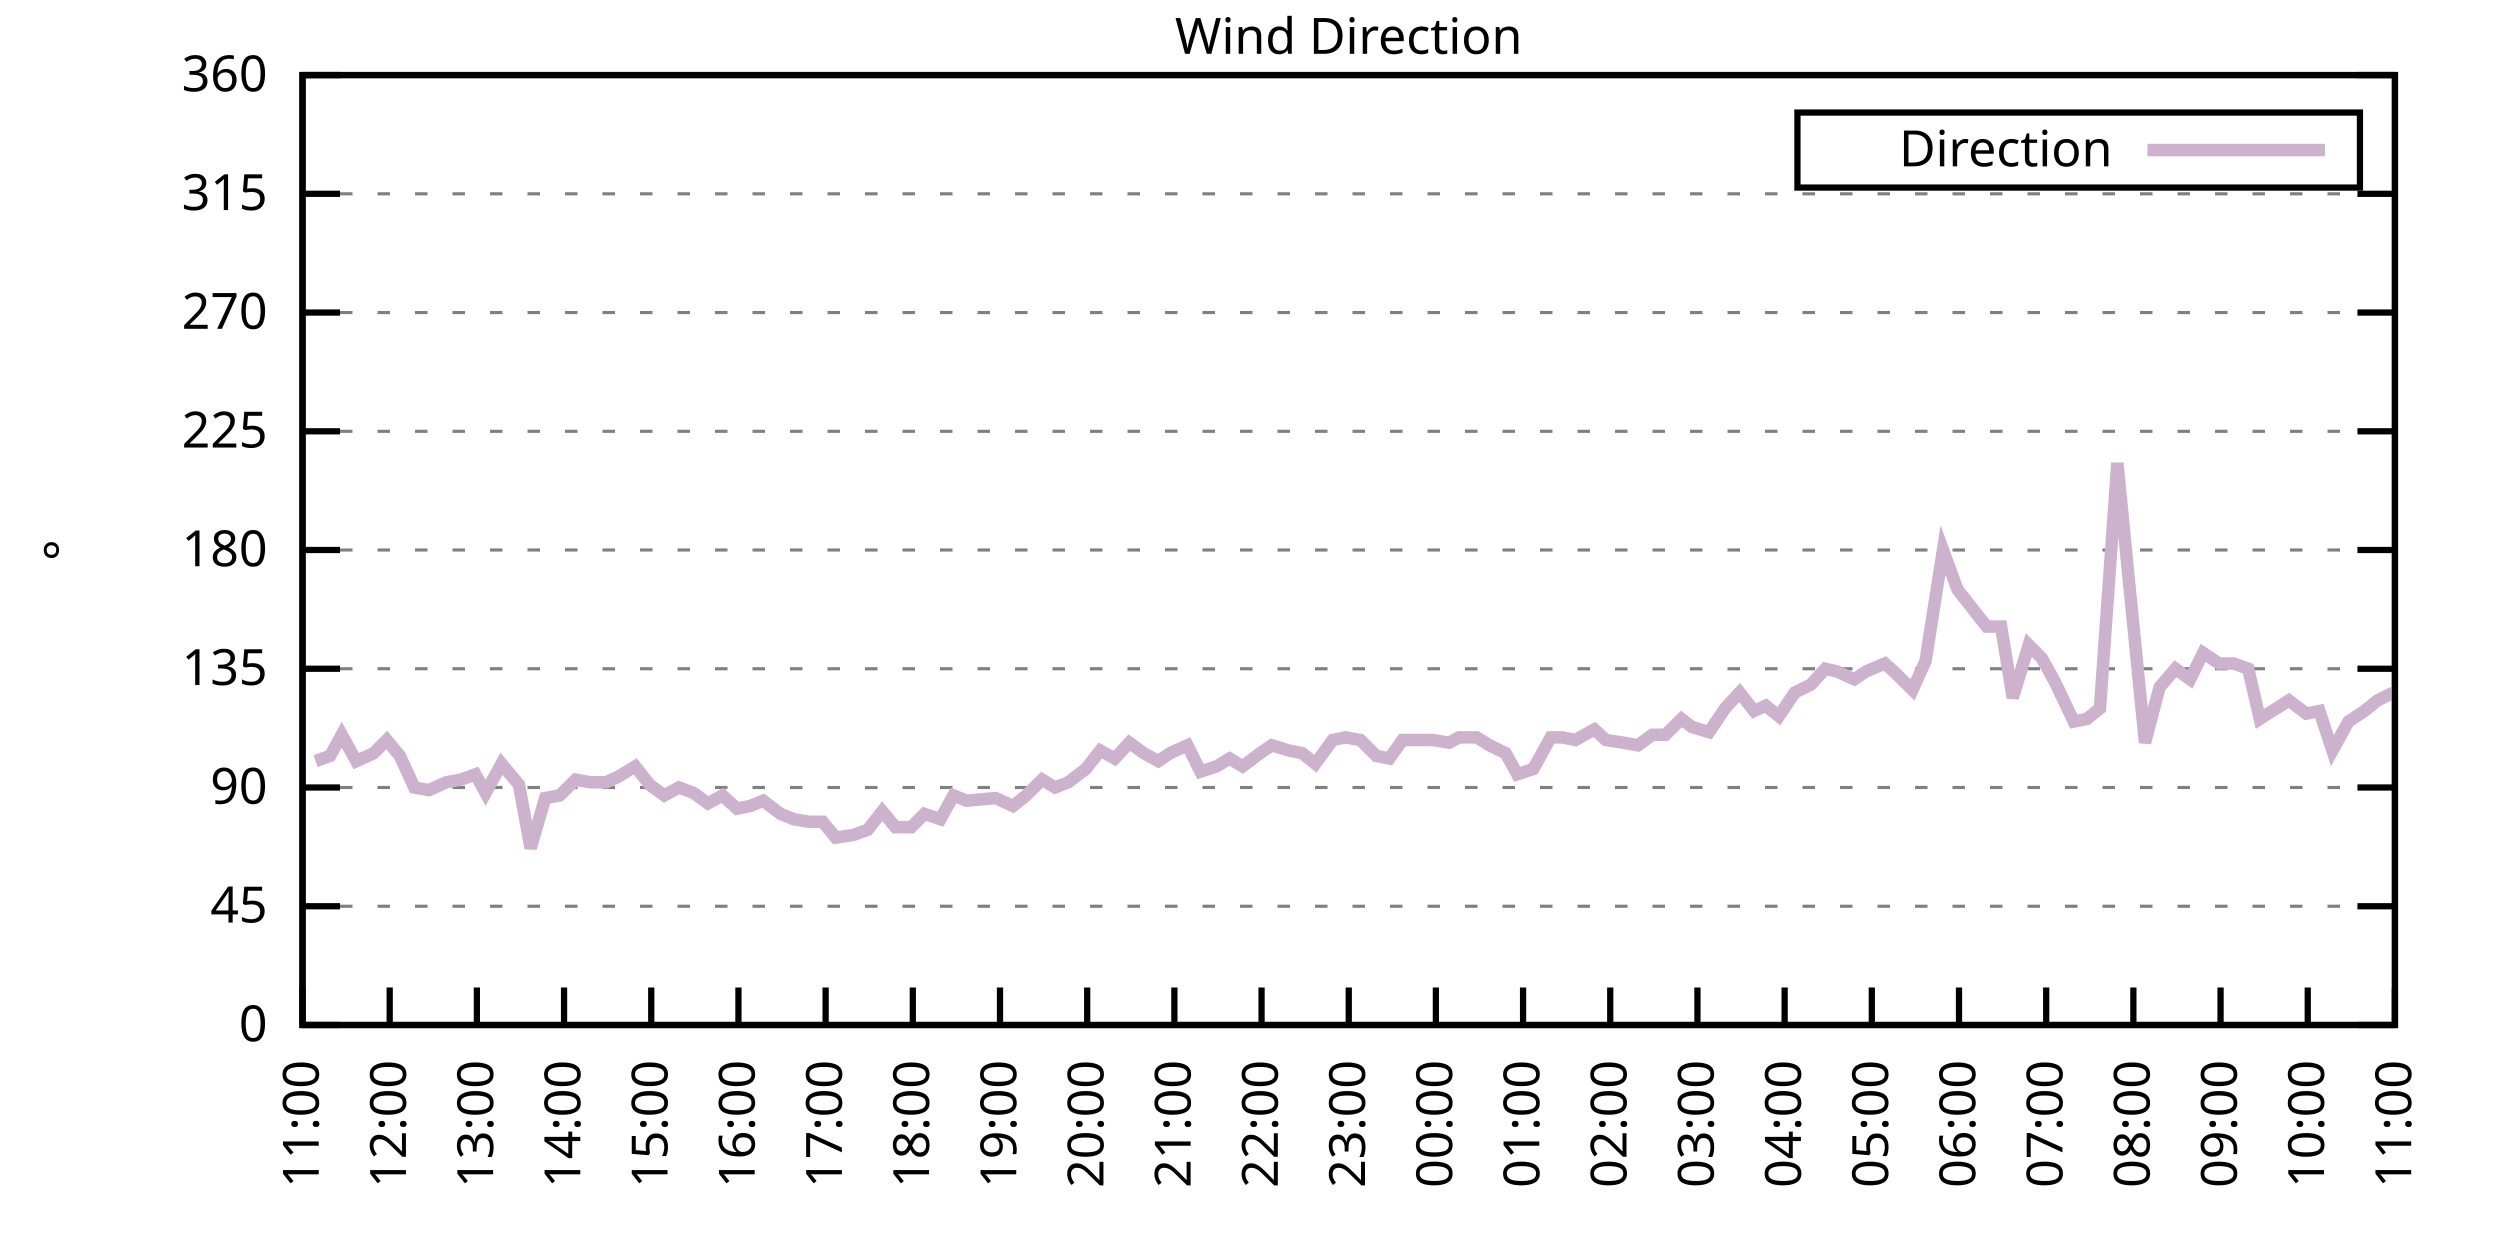
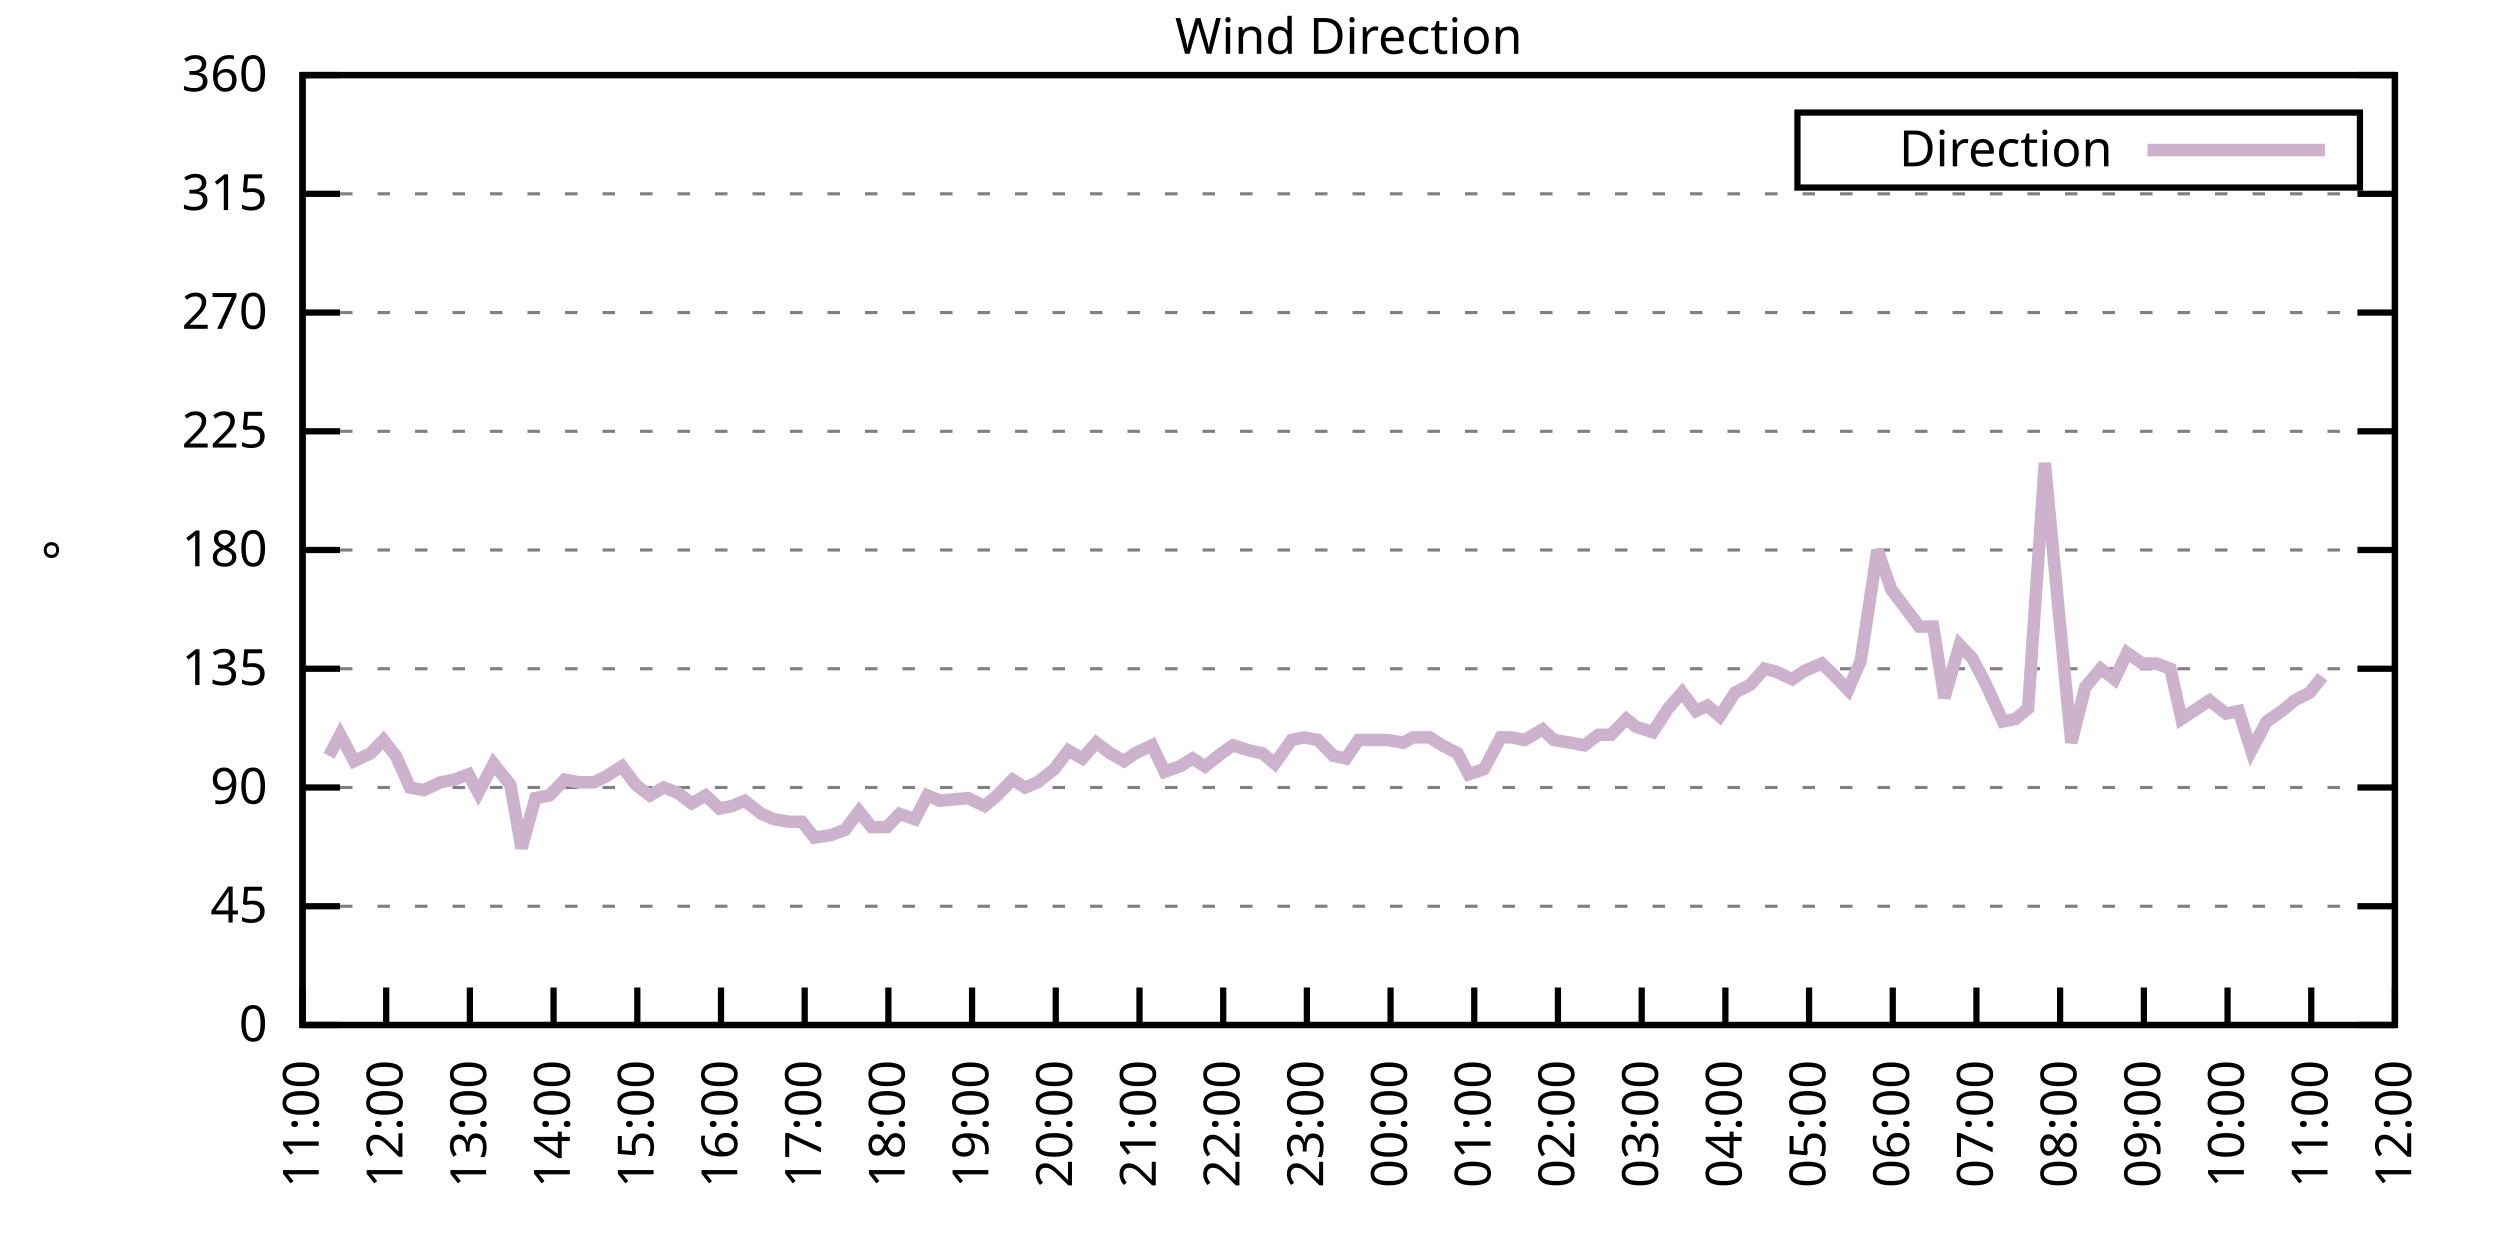
<svg xmlns="http://www.w3.org/2000/svg" xmlns:xlink="http://www.w3.org/1999/xlink" width="400" height="200" viewBox="0 0 400 200">
  <g id="gnuplot_canvas">
    <rect x="0" y="0" width="400" height="200" fill="none" />
    <defs>
      <circle id="gpDot" r="0.5" stroke-width="0.5" stroke="currentColor" />
      <path id="gpPt0" stroke-width="0.333" stroke="currentColor" d="M-1,0 h2 M0,-1 v2" />
      <path id="gpPt1" stroke-width="0.333" stroke="currentColor" d="M-1,-1 L1,1 M1,-1 L-1,1" />
      <path id="gpPt2" stroke-width="0.333" stroke="currentColor" d="M-1,0 L1,0 M0,-1 L0,1 M-1,-1 L1,1 M-1,1 L1,-1" />
      <rect id="gpPt3" stroke-width="0.333" stroke="currentColor" x="-1" y="-1" width="2" height="2" />
      <rect id="gpPt4" stroke-width="0.333" stroke="currentColor" fill="currentColor" x="-1" y="-1" width="2" height="2" />
      <circle id="gpPt5" stroke-width="0.333" stroke="currentColor" cx="0" cy="0" r="1" />
      <use xlink:href="#gpPt5" id="gpPt6" fill="currentColor" stroke="none" />
      <path id="gpPt7" stroke-width="0.333" stroke="currentColor" d="M0,-1.33 L-1.33,0.67 L1.33,0.67 z" />
      <use xlink:href="#gpPt7" id="gpPt8" fill="currentColor" stroke="none" />
      <use xlink:href="#gpPt7" id="gpPt9" stroke="currentColor" transform="rotate(180)" />
      <use xlink:href="#gpPt9" id="gpPt10" fill="currentColor" stroke="none" />
      <use xlink:href="#gpPt3" id="gpPt11" stroke="currentColor" transform="rotate(45)" />
      <use xlink:href="#gpPt11" id="gpPt12" fill="currentColor" stroke="none" />
      <path id="gpPt13" stroke-width="0.333" stroke="currentColor" d="M0,1.330 L1.265,0.411 L0.782,-1.067 L-0.782,-1.076 L-1.265,0.411 z" />
      <use xlink:href="#gpPt13" id="gpPt14" fill="currentColor" stroke="none" />
      <filter id="textbox" filterUnits="objectBoundingBox" x="0" y="0" height="1" width="1">
        <feFlood flood-color="white" flood-opacity="1" result="bgnd" />
        <feComposite in="SourceGraphic" in2="bgnd" operator="atop" />
      </filter>
      <filter id="greybox" filterUnits="objectBoundingBox" x="0" y="0" height="1" width="1">
        <feFlood flood-color="lightgrey" flood-opacity="1" result="grey" />
        <feComposite in="SourceGraphic" in2="grey" operator="atop" />
      </filter>
    </defs>
    <g fill="none" color="white" stroke="currentColor" stroke-width="1.00" stroke-linecap="butt" stroke-linejoin="miter">
</g>
    <g fill="none" color="black" stroke="currentColor" stroke-width="1.00" stroke-linecap="butt" stroke-linejoin="miter">
      <g stroke="none" shape-rendering="crispEdges">
        <polygon fill="rgb(255, 255, 255)" points="48.40,164.00 383.18,164.00 383.18,12.02 48.40,12.02 " />
      </g>
    </g>
    <g fill="none" color="black" stroke="currentColor" stroke-width="1.00" stroke-linecap="butt" stroke-linejoin="miter">
</g>
    <g fill="none" color="black" stroke="black" stroke-width="0.50" stroke-linecap="butt" stroke-linejoin="miter">
</g>
    <g fill="none" color="gray" stroke="currentColor" stroke-width="0.50" stroke-linecap="butt" stroke-linejoin="miter">
      <path stroke="gray" stroke-dasharray="2,4" class="gridline" d="M48.40,164.00 L383.19,164.00  " />
    </g>
    <g fill="none" color="gray" stroke="gray" stroke-width="1.00" stroke-linecap="butt" stroke-linejoin="miter">
</g>
    <g fill="none" color="black" stroke="currentColor" stroke-width="1.00" stroke-linecap="butt" stroke-linejoin="miter">
      <path stroke="black" d="M48.40,164.00 L54.40,164.00 M383.19,164.00 L377.19,164.00  " />
      <g transform="translate(42.80,166.60)" stroke="none" fill="black" font-family="Sans" font-size="8.00" text-anchor="end">
        <text>
          <tspan font-family="Sans"> 0</tspan>
        </text>
      </g>
    </g>
    <g fill="none" color="black" stroke="currentColor" stroke-width="1.00" stroke-linecap="butt" stroke-linejoin="miter">
</g>
    <g fill="none" color="black" stroke="black" stroke-width="0.50" stroke-linecap="butt" stroke-linejoin="miter">
</g>
    <g fill="none" color="gray" stroke="currentColor" stroke-width="0.50" stroke-linecap="butt" stroke-linejoin="miter">
      <path stroke="gray" stroke-dasharray="2,4" class="gridline" d="M48.40,145.00 L383.19,145.00  " />
    </g>
    <g fill="none" color="gray" stroke="gray" stroke-width="1.00" stroke-linecap="butt" stroke-linejoin="miter">
</g>
    <g fill="none" color="black" stroke="currentColor" stroke-width="1.00" stroke-linecap="butt" stroke-linejoin="miter">
      <path stroke="black" d="M48.40,145.00 L54.40,145.00 M383.19,145.00 L377.19,145.00  " />
      <g transform="translate(42.80,147.60)" stroke="none" fill="black" font-family="Sans" font-size="8.00" text-anchor="end">
        <text>
          <tspan font-family="Sans"> 45</tspan>
        </text>
      </g>
    </g>
    <g fill="none" color="black" stroke="currentColor" stroke-width="1.00" stroke-linecap="butt" stroke-linejoin="miter">
</g>
    <g fill="none" color="black" stroke="black" stroke-width="0.50" stroke-linecap="butt" stroke-linejoin="miter">
</g>
    <g fill="none" color="gray" stroke="currentColor" stroke-width="0.50" stroke-linecap="butt" stroke-linejoin="miter">
      <path stroke="gray" stroke-dasharray="2,4" class="gridline" d="M48.40,126.00 L383.19,126.00  " />
    </g>
    <g fill="none" color="gray" stroke="gray" stroke-width="1.00" stroke-linecap="butt" stroke-linejoin="miter">
</g>
    <g fill="none" color="black" stroke="currentColor" stroke-width="1.00" stroke-linecap="butt" stroke-linejoin="miter">
      <path stroke="black" d="M48.40,126.00 L54.40,126.00 M383.19,126.00 L377.19,126.00  " />
      <g transform="translate(42.80,128.60)" stroke="none" fill="black" font-family="Sans" font-size="8.00" text-anchor="end">
        <text>
          <tspan font-family="Sans"> 90</tspan>
        </text>
      </g>
    </g>
    <g fill="none" color="black" stroke="currentColor" stroke-width="1.00" stroke-linecap="butt" stroke-linejoin="miter">
</g>
    <g fill="none" color="black" stroke="black" stroke-width="0.50" stroke-linecap="butt" stroke-linejoin="miter">
</g>
    <g fill="none" color="gray" stroke="currentColor" stroke-width="0.50" stroke-linecap="butt" stroke-linejoin="miter">
      <path stroke="gray" stroke-dasharray="2,4" class="gridline" d="M48.40,107.00 L383.19,107.00  " />
    </g>
    <g fill="none" color="gray" stroke="gray" stroke-width="1.00" stroke-linecap="butt" stroke-linejoin="miter">
</g>
    <g fill="none" color="black" stroke="currentColor" stroke-width="1.00" stroke-linecap="butt" stroke-linejoin="miter">
      <path stroke="black" d="M48.40,107.00 L54.40,107.00 M383.19,107.00 L377.19,107.00  " />
      <g transform="translate(42.80,109.60)" stroke="none" fill="black" font-family="Sans" font-size="8.00" text-anchor="end">
        <text>
          <tspan font-family="Sans"> 135</tspan>
        </text>
      </g>
    </g>
    <g fill="none" color="black" stroke="currentColor" stroke-width="1.00" stroke-linecap="butt" stroke-linejoin="miter">
</g>
    <g fill="none" color="black" stroke="black" stroke-width="0.50" stroke-linecap="butt" stroke-linejoin="miter">
</g>
    <g fill="none" color="gray" stroke="currentColor" stroke-width="0.50" stroke-linecap="butt" stroke-linejoin="miter">
      <path stroke="gray" stroke-dasharray="2,4" class="gridline" d="M48.40,88.00 L383.19,88.00  " />
    </g>
    <g fill="none" color="gray" stroke="gray" stroke-width="1.00" stroke-linecap="butt" stroke-linejoin="miter">
</g>
    <g fill="none" color="black" stroke="currentColor" stroke-width="1.00" stroke-linecap="butt" stroke-linejoin="miter">
      <path stroke="black" d="M48.40,88.00 L54.40,88.00 M383.19,88.00 L377.19,88.00  " />
      <g transform="translate(42.80,90.60)" stroke="none" fill="black" font-family="Sans" font-size="8.00" text-anchor="end">
        <text>
          <tspan font-family="Sans"> 180</tspan>
        </text>
      </g>
    </g>
    <g fill="none" color="black" stroke="currentColor" stroke-width="1.00" stroke-linecap="butt" stroke-linejoin="miter">
</g>
    <g fill="none" color="black" stroke="black" stroke-width="0.50" stroke-linecap="butt" stroke-linejoin="miter">
</g>
    <g fill="none" color="gray" stroke="currentColor" stroke-width="0.50" stroke-linecap="butt" stroke-linejoin="miter">
      <path stroke="gray" stroke-dasharray="2,4" class="gridline" d="M48.40,69.01 L383.19,69.01  " />
    </g>
    <g fill="none" color="gray" stroke="gray" stroke-width="1.00" stroke-linecap="butt" stroke-linejoin="miter">
</g>
    <g fill="none" color="black" stroke="currentColor" stroke-width="1.00" stroke-linecap="butt" stroke-linejoin="miter">
      <path stroke="black" d="M48.40,69.01 L54.40,69.01 M383.19,69.01 L377.19,69.01  " />
      <g transform="translate(42.80,71.61)" stroke="none" fill="black" font-family="Sans" font-size="8.00" text-anchor="end">
        <text>
          <tspan font-family="Sans"> 225</tspan>
        </text>
      </g>
    </g>
    <g fill="none" color="black" stroke="currentColor" stroke-width="1.00" stroke-linecap="butt" stroke-linejoin="miter">
</g>
    <g fill="none" color="black" stroke="black" stroke-width="0.50" stroke-linecap="butt" stroke-linejoin="miter">
</g>
    <g fill="none" color="gray" stroke="currentColor" stroke-width="0.50" stroke-linecap="butt" stroke-linejoin="miter">
      <path stroke="gray" stroke-dasharray="2,4" class="gridline" d="M48.40,50.01 L383.19,50.01  " />
    </g>
    <g fill="none" color="gray" stroke="gray" stroke-width="1.00" stroke-linecap="butt" stroke-linejoin="miter">
</g>
    <g fill="none" color="black" stroke="currentColor" stroke-width="1.00" stroke-linecap="butt" stroke-linejoin="miter">
      <path stroke="black" d="M48.40,50.01 L54.40,50.01 M383.19,50.01 L377.19,50.01  " />
      <g transform="translate(42.80,52.61)" stroke="none" fill="black" font-family="Sans" font-size="8.00" text-anchor="end">
        <text>
          <tspan font-family="Sans"> 270</tspan>
        </text>
      </g>
    </g>
    <g fill="none" color="black" stroke="currentColor" stroke-width="1.00" stroke-linecap="butt" stroke-linejoin="miter">
</g>
    <g fill="none" color="black" stroke="black" stroke-width="0.50" stroke-linecap="butt" stroke-linejoin="miter">
</g>
    <g fill="none" color="gray" stroke="currentColor" stroke-width="0.50" stroke-linecap="butt" stroke-linejoin="miter">
      <path stroke="gray" stroke-dasharray="2,4" class="gridline" d="M48.40,31.01 L383.19,31.01  " />
    </g>
    <g fill="none" color="gray" stroke="gray" stroke-width="1.00" stroke-linecap="butt" stroke-linejoin="miter">
</g>
    <g fill="none" color="black" stroke="currentColor" stroke-width="1.00" stroke-linecap="butt" stroke-linejoin="miter">
      <path stroke="black" d="M48.40,31.01 L54.40,31.01 M383.19,31.01 L377.19,31.01  " />
      <g transform="translate(42.80,33.61)" stroke="none" fill="black" font-family="Sans" font-size="8.00" text-anchor="end">
        <text>
          <tspan font-family="Sans"> 315</tspan>
        </text>
      </g>
    </g>
    <g fill="none" color="black" stroke="currentColor" stroke-width="1.00" stroke-linecap="butt" stroke-linejoin="miter">
</g>
    <g fill="none" color="black" stroke="black" stroke-width="0.50" stroke-linecap="butt" stroke-linejoin="miter">
</g>
    <g fill="none" color="gray" stroke="currentColor" stroke-width="0.50" stroke-linecap="butt" stroke-linejoin="miter">
      <path stroke="gray" stroke-dasharray="2,4" class="gridline" d="M48.40,12.01 L383.19,12.01  " />
    </g>
    <g fill="none" color="gray" stroke="gray" stroke-width="1.00" stroke-linecap="butt" stroke-linejoin="miter">
</g>
    <g fill="none" color="black" stroke="currentColor" stroke-width="1.00" stroke-linecap="butt" stroke-linejoin="miter">
      <path stroke="black" d="M48.40,12.01 L54.40,12.01 M383.19,12.01 L377.19,12.01  " />
      <g transform="translate(42.80,14.61)" stroke="none" fill="black" font-family="Sans" font-size="8.00" text-anchor="end">
        <text>
          <tspan font-family="Sans"> 360</tspan>
        </text>
      </g>
    </g>
    <g fill="none" color="black" stroke="currentColor" stroke-width="1.00" stroke-linecap="butt" stroke-linejoin="miter">
      <path stroke="black" d="M48.40,164.00 L48.40,158.00  " />
      <g transform="translate(51.00,169.60) rotate(270.00)" stroke="none" fill="black" font-family="Sans" font-size="8.00" text-anchor="end">
        <text>
          <tspan font-family="Sans">11:00</tspan>
        </text>
      </g>
    </g>
    <g fill="none" color="black" stroke="currentColor" stroke-width="1.00" stroke-linecap="butt" stroke-linejoin="miter">
-       <path stroke="black" d="M62.35,164.00 L62.35,158.00  " />
-       <g transform="translate(64.95,169.60) rotate(270.00)" stroke="none" fill="black" font-family="Sans" font-size="8.00" text-anchor="end">
+       <path stroke="black" d="M61.79,164.00 L61.79,158.00  " />
+       <g transform="translate(64.39,169.60) rotate(270.00)" stroke="none" fill="black" font-family="Sans" font-size="8.00" text-anchor="end">
        <text>
          <tspan font-family="Sans">12:00</tspan>
        </text>
      </g>
    </g>
    <g fill="none" color="black" stroke="currentColor" stroke-width="1.00" stroke-linecap="butt" stroke-linejoin="miter">
-       <path stroke="black" d="M76.30,164.00 L76.30,158.00  " />
-       <g transform="translate(78.90,169.60) rotate(270.00)" stroke="none" fill="black" font-family="Sans" font-size="8.00" text-anchor="end">
+       <path stroke="black" d="M75.18,164.00 L75.18,158.00  " />
+       <g transform="translate(77.78,169.60) rotate(270.00)" stroke="none" fill="black" font-family="Sans" font-size="8.00" text-anchor="end">
        <text>
          <tspan font-family="Sans">13:00</tspan>
        </text>
      </g>
    </g>
    <g fill="none" color="black" stroke="currentColor" stroke-width="1.00" stroke-linecap="butt" stroke-linejoin="miter">
-       <path stroke="black" d="M90.25,164.00 L90.25,158.00  " />
-       <g transform="translate(92.85,169.60) rotate(270.00)" stroke="none" fill="black" font-family="Sans" font-size="8.00" text-anchor="end">
+       <path stroke="black" d="M88.57,164.00 L88.57,158.00  " />
+       <g transform="translate(91.17,169.60) rotate(270.00)" stroke="none" fill="black" font-family="Sans" font-size="8.00" text-anchor="end">
        <text>
          <tspan font-family="Sans">14:00</tspan>
        </text>
      </g>
    </g>
    <g fill="none" color="black" stroke="currentColor" stroke-width="1.00" stroke-linecap="butt" stroke-linejoin="miter">
-       <path stroke="black" d="M104.20,164.00 L104.20,158.00  " />
-       <g transform="translate(106.80,169.60) rotate(270.00)" stroke="none" fill="black" font-family="Sans" font-size="8.00" text-anchor="end">
+       <path stroke="black" d="M101.97,164.00 L101.97,158.00  " />
+       <g transform="translate(104.57,169.60) rotate(270.00)" stroke="none" fill="black" font-family="Sans" font-size="8.00" text-anchor="end">
        <text>
          <tspan font-family="Sans">15:00</tspan>
        </text>
      </g>
    </g>
    <g fill="none" color="black" stroke="currentColor" stroke-width="1.00" stroke-linecap="butt" stroke-linejoin="miter">
-       <path stroke="black" d="M118.15,164.00 L118.15,158.00  " />
-       <g transform="translate(120.75,169.60) rotate(270.00)" stroke="none" fill="black" font-family="Sans" font-size="8.00" text-anchor="end">
+       <path stroke="black" d="M115.36,164.00 L115.36,158.00  " />
+       <g transform="translate(117.96,169.60) rotate(270.00)" stroke="none" fill="black" font-family="Sans" font-size="8.00" text-anchor="end">
        <text>
          <tspan font-family="Sans">16:00</tspan>
        </text>
      </g>
    </g>
    <g fill="none" color="black" stroke="currentColor" stroke-width="1.00" stroke-linecap="butt" stroke-linejoin="miter">
-       <path stroke="black" d="M132.10,164.00 L132.10,158.00  " />
-       <g transform="translate(134.70,169.60) rotate(270.00)" stroke="none" fill="black" font-family="Sans" font-size="8.00" text-anchor="end">
+       <path stroke="black" d="M128.75,164.00 L128.75,158.00  " />
+       <g transform="translate(131.35,169.60) rotate(270.00)" stroke="none" fill="black" font-family="Sans" font-size="8.00" text-anchor="end">
        <text>
          <tspan font-family="Sans">17:00</tspan>
        </text>
      </g>
    </g>
    <g fill="none" color="black" stroke="currentColor" stroke-width="1.00" stroke-linecap="butt" stroke-linejoin="miter">
-       <path stroke="black" d="M146.05,164.00 L146.05,158.00  " />
-       <g transform="translate(148.65,169.60) rotate(270.00)" stroke="none" fill="black" font-family="Sans" font-size="8.00" text-anchor="end">
+       <path stroke="black" d="M142.14,164.00 L142.14,158.00  " />
+       <g transform="translate(144.74,169.60) rotate(270.00)" stroke="none" fill="black" font-family="Sans" font-size="8.00" text-anchor="end">
        <text>
          <tspan font-family="Sans">18:00</tspan>
        </text>
      </g>
    </g>
    <g fill="none" color="black" stroke="currentColor" stroke-width="1.00" stroke-linecap="butt" stroke-linejoin="miter">
-       <path stroke="black" d="M160.00,164.00 L160.00,158.00  " />
-       <g transform="translate(162.60,169.60) rotate(270.00)" stroke="none" fill="black" font-family="Sans" font-size="8.00" text-anchor="end">
+       <path stroke="black" d="M155.53,164.00 L155.53,158.00  " />
+       <g transform="translate(158.13,169.60) rotate(270.00)" stroke="none" fill="black" font-family="Sans" font-size="8.00" text-anchor="end">
        <text>
          <tspan font-family="Sans">19:00</tspan>
        </text>
      </g>
    </g>
    <g fill="none" color="black" stroke="currentColor" stroke-width="1.00" stroke-linecap="butt" stroke-linejoin="miter">
-       <path stroke="black" d="M173.95,164.00 L173.95,158.00  " />
-       <g transform="translate(176.55,169.60) rotate(270.00)" stroke="none" fill="black" font-family="Sans" font-size="8.00" text-anchor="end">
+       <path stroke="black" d="M168.92,164.00 L168.92,158.00  " />
+       <g transform="translate(171.52,169.60) rotate(270.00)" stroke="none" fill="black" font-family="Sans" font-size="8.00" text-anchor="end">
        <text>
          <tspan font-family="Sans">20:00</tspan>
        </text>
      </g>
    </g>
    <g fill="none" color="black" stroke="currentColor" stroke-width="1.00" stroke-linecap="butt" stroke-linejoin="miter">
-       <path stroke="black" d="M187.90,164.00 L187.90,158.00  " />
-       <g transform="translate(190.50,169.60) rotate(270.00)" stroke="none" fill="black" font-family="Sans" font-size="8.00" text-anchor="end">
+       <path stroke="black" d="M182.32,164.00 L182.32,158.00  " />
+       <g transform="translate(184.92,169.60) rotate(270.00)" stroke="none" fill="black" font-family="Sans" font-size="8.00" text-anchor="end">
        <text>
          <tspan font-family="Sans">21:00</tspan>
        </text>
      </g>
    </g>
    <g fill="none" color="black" stroke="currentColor" stroke-width="1.00" stroke-linecap="butt" stroke-linejoin="miter">
-       <path stroke="black" d="M201.85,164.00 L201.85,158.00  " />
-       <g transform="translate(204.45,169.60) rotate(270.00)" stroke="none" fill="black" font-family="Sans" font-size="8.00" text-anchor="end">
+       <path stroke="black" d="M195.71,164.00 L195.71,158.00  " />
+       <g transform="translate(198.31,169.60) rotate(270.00)" stroke="none" fill="black" font-family="Sans" font-size="8.00" text-anchor="end">
        <text>
          <tspan font-family="Sans">22:00</tspan>
        </text>
      </g>
    </g>
    <g fill="none" color="black" stroke="currentColor" stroke-width="1.00" stroke-linecap="butt" stroke-linejoin="miter">
-       <path stroke="black" d="M215.80,164.00 L215.80,158.00  " />
-       <g transform="translate(218.40,169.60) rotate(270.00)" stroke="none" fill="black" font-family="Sans" font-size="8.00" text-anchor="end">
+       <path stroke="black" d="M209.10,164.00 L209.10,158.00  " />
+       <g transform="translate(211.70,169.60) rotate(270.00)" stroke="none" fill="black" font-family="Sans" font-size="8.00" text-anchor="end">
        <text>
          <tspan font-family="Sans">23:00</tspan>
        </text>
      </g>
    </g>
    <g fill="none" color="black" stroke="currentColor" stroke-width="1.00" stroke-linecap="butt" stroke-linejoin="miter">
-       <path stroke="black" d="M229.74,164.00 L229.74,158.00  " />
-       <g transform="translate(232.34,169.60) rotate(270.00)" stroke="none" fill="black" font-family="Sans" font-size="8.00" text-anchor="end">
+       <path stroke="black" d="M222.49,164.00 L222.49,158.00  " />
+       <g transform="translate(225.09,169.60) rotate(270.00)" stroke="none" fill="black" font-family="Sans" font-size="8.00" text-anchor="end">
        <text>
          <tspan font-family="Sans">00:00</tspan>
        </text>
      </g>
    </g>
    <g fill="none" color="black" stroke="currentColor" stroke-width="1.00" stroke-linecap="butt" stroke-linejoin="miter">
-       <path stroke="black" d="M243.69,164.00 L243.69,158.00  " />
-       <g transform="translate(246.29,169.60) rotate(270.00)" stroke="none" fill="black" font-family="Sans" font-size="8.00" text-anchor="end">
+       <path stroke="black" d="M235.88,164.00 L235.88,158.00  " />
+       <g transform="translate(238.48,169.60) rotate(270.00)" stroke="none" fill="black" font-family="Sans" font-size="8.00" text-anchor="end">
        <text>
          <tspan font-family="Sans">01:00</tspan>
        </text>
      </g>
    </g>
    <g fill="none" color="black" stroke="currentColor" stroke-width="1.00" stroke-linecap="butt" stroke-linejoin="miter">
-       <path stroke="black" d="M257.64,164.00 L257.64,158.00  " />
-       <g transform="translate(260.24,169.60) rotate(270.00)" stroke="none" fill="black" font-family="Sans" font-size="8.00" text-anchor="end">
+       <path stroke="black" d="M249.27,164.00 L249.27,158.00  " />
+       <g transform="translate(251.87,169.60) rotate(270.00)" stroke="none" fill="black" font-family="Sans" font-size="8.00" text-anchor="end">
        <text>
          <tspan font-family="Sans">02:00</tspan>
        </text>
      </g>
    </g>
    <g fill="none" color="black" stroke="currentColor" stroke-width="1.00" stroke-linecap="butt" stroke-linejoin="miter">
-       <path stroke="black" d="M271.59,164.00 L271.59,158.00  " />
-       <g transform="translate(274.19,169.60) rotate(270.00)" stroke="none" fill="black" font-family="Sans" font-size="8.00" text-anchor="end">
+       <path stroke="black" d="M262.67,164.00 L262.67,158.00  " />
+       <g transform="translate(265.27,169.60) rotate(270.00)" stroke="none" fill="black" font-family="Sans" font-size="8.00" text-anchor="end">
        <text>
          <tspan font-family="Sans">03:00</tspan>
        </text>
      </g>
    </g>
    <g fill="none" color="black" stroke="currentColor" stroke-width="1.00" stroke-linecap="butt" stroke-linejoin="miter">
-       <path stroke="black" d="M285.54,164.00 L285.54,158.00  " />
-       <g transform="translate(288.14,169.60) rotate(270.00)" stroke="none" fill="black" font-family="Sans" font-size="8.00" text-anchor="end">
+       <path stroke="black" d="M276.06,164.00 L276.06,158.00  " />
+       <g transform="translate(278.66,169.60) rotate(270.00)" stroke="none" fill="black" font-family="Sans" font-size="8.00" text-anchor="end">
        <text>
          <tspan font-family="Sans">04:00</tspan>
        </text>
      </g>
    </g>
    <g fill="none" color="black" stroke="currentColor" stroke-width="1.00" stroke-linecap="butt" stroke-linejoin="miter">
-       <path stroke="black" d="M299.49,164.00 L299.49,158.00  " />
-       <g transform="translate(302.09,169.60) rotate(270.00)" stroke="none" fill="black" font-family="Sans" font-size="8.00" text-anchor="end">
+       <path stroke="black" d="M289.45,164.00 L289.45,158.00  " />
+       <g transform="translate(292.05,169.60) rotate(270.00)" stroke="none" fill="black" font-family="Sans" font-size="8.00" text-anchor="end">
        <text>
          <tspan font-family="Sans">05:00</tspan>
        </text>
      </g>
    </g>
    <g fill="none" color="black" stroke="currentColor" stroke-width="1.00" stroke-linecap="butt" stroke-linejoin="miter">
-       <path stroke="black" d="M313.44,164.00 L313.44,158.00  " />
-       <g transform="translate(316.04,169.60) rotate(270.00)" stroke="none" fill="black" font-family="Sans" font-size="8.00" text-anchor="end">
+       <path stroke="black" d="M302.84,164.00 L302.84,158.00  " />
+       <g transform="translate(305.44,169.60) rotate(270.00)" stroke="none" fill="black" font-family="Sans" font-size="8.00" text-anchor="end">
        <text>
          <tspan font-family="Sans">06:00</tspan>
        </text>
      </g>
    </g>
    <g fill="none" color="black" stroke="currentColor" stroke-width="1.00" stroke-linecap="butt" stroke-linejoin="miter">
-       <path stroke="black" d="M327.39,164.00 L327.39,158.00  " />
-       <g transform="translate(329.99,169.60) rotate(270.00)" stroke="none" fill="black" font-family="Sans" font-size="8.00" text-anchor="end">
+       <path stroke="black" d="M316.23,164.00 L316.23,158.00  " />
+       <g transform="translate(318.83,169.60) rotate(270.00)" stroke="none" fill="black" font-family="Sans" font-size="8.00" text-anchor="end">
        <text>
          <tspan font-family="Sans">07:00</tspan>
        </text>
      </g>
    </g>
    <g fill="none" color="black" stroke="currentColor" stroke-width="1.00" stroke-linecap="butt" stroke-linejoin="miter">
-       <path stroke="black" d="M341.34,164.00 L341.34,158.00  " />
-       <g transform="translate(343.94,169.60) rotate(270.00)" stroke="none" fill="black" font-family="Sans" font-size="8.00" text-anchor="end">
+       <path stroke="black" d="M329.62,164.00 L329.62,158.00  " />
+       <g transform="translate(332.22,169.60) rotate(270.00)" stroke="none" fill="black" font-family="Sans" font-size="8.00" text-anchor="end">
        <text>
          <tspan font-family="Sans">08:00</tspan>
        </text>
      </g>
    </g>
    <g fill="none" color="black" stroke="currentColor" stroke-width="1.00" stroke-linecap="butt" stroke-linejoin="miter">
-       <path stroke="black" d="M355.29,164.00 L355.29,158.00  " />
-       <g transform="translate(357.89,169.60) rotate(270.00)" stroke="none" fill="black" font-family="Sans" font-size="8.00" text-anchor="end">
+       <path stroke="black" d="M343.02,164.00 L343.02,158.00  " />
+       <g transform="translate(345.62,169.60) rotate(270.00)" stroke="none" fill="black" font-family="Sans" font-size="8.00" text-anchor="end">
        <text>
          <tspan font-family="Sans">09:00</tspan>
        </text>
      </g>
    </g>
    <g fill="none" color="black" stroke="currentColor" stroke-width="1.00" stroke-linecap="butt" stroke-linejoin="miter">
-       <path stroke="black" d="M369.24,164.00 L369.24,158.00  " />
-       <g transform="translate(371.84,169.60) rotate(270.00)" stroke="none" fill="black" font-family="Sans" font-size="8.00" text-anchor="end">
+       <path stroke="black" d="M356.41,164.00 L356.41,158.00  " />
+       <g transform="translate(359.01,169.60) rotate(270.00)" stroke="none" fill="black" font-family="Sans" font-size="8.00" text-anchor="end">
        <text>
          <tspan font-family="Sans">10:00</tspan>
+         </text>
+       </g>
+     </g>
+     <g fill="none" color="black" stroke="currentColor" stroke-width="1.00" stroke-linecap="butt" stroke-linejoin="miter">
+       <path stroke="black" d="M369.80,164.00 L369.80,158.00  " />
+       <g transform="translate(372.40,169.60) rotate(270.00)" stroke="none" fill="black" font-family="Sans" font-size="8.00" text-anchor="end">
+         <text>
+           <tspan font-family="Sans">11:00</tspan>
        </text>
      </g>
    </g>
    <g fill="none" color="black" stroke="currentColor" stroke-width="1.00" stroke-linecap="butt" stroke-linejoin="miter">
      <path stroke="black" d="M383.19,164.00 L383.19,158.00  " />
      <g transform="translate(385.79,169.60) rotate(270.00)" stroke="none" fill="black" font-family="Sans" font-size="8.00" text-anchor="end">
        <text>
-           <tspan font-family="Sans">11:00</tspan>
+           <tspan font-family="Sans">12:00</tspan>
        </text>
      </g>
    </g>
    <g fill="none" color="black" stroke="currentColor" stroke-width="1.00" stroke-linecap="butt" stroke-linejoin="miter">
</g>
    <g fill="none" color="black" stroke="currentColor" stroke-width="1.00" stroke-linecap="butt" stroke-linejoin="miter">
      <path stroke="black" d="M48.40,12.01 L48.40,164.00 L383.19,164.00 L383.19,12.01 L48.40,12.01 Z  " />
    </g>
    <g fill="none" color="black" stroke="currentColor" stroke-width="1.00" stroke-linecap="butt" stroke-linejoin="miter">
</g>
    <g fill="none" color="black" stroke="currentColor" stroke-width="1.00" stroke-linecap="butt" stroke-linejoin="miter">
      <path stroke="black" d="M287.59,30.01 L287.59,18.01 L377.59,18.01 L377.59,30.01 L287.59,30.01 Z  " />
    </g>
    <g id="Wind_direction_plot_1">
      <g fill="none" color="white" stroke="black" stroke-width="2.00" stroke-linecap="butt" stroke-linejoin="miter">
</g>
      <g fill="none" color="black" stroke="currentColor" stroke-width="2.00" stroke-linecap="butt" stroke-linejoin="miter">
        <g transform="translate(337.99,26.61)" stroke="none" fill="black" font-family="Sans" font-size="8.00" text-anchor="end">
          <text>
            <tspan font-family="Sans">Direction</tspan>
          </text>
        </g>
      </g>
      <g fill="none" color="black" stroke="currentColor" stroke-width="2.00" stroke-linecap="butt" stroke-linejoin="miter">
-         <path stroke="rgb(204, 178, 204)" d="M343.59,24.01 L371.99,24.01 M50.49,121.78 L52.82,120.94 L54.68,117.56 L57.00,121.78 L59.79,120.51 L61.88,118.40   L63.98,120.94 L66.30,126.00 L68.63,126.42 L71.42,125.16 L73.74,124.74 L76.07,123.89 L77.69,126.85 L80.25,122.20   L83.04,125.58 L84.90,135.71 L87.23,127.69 L89.55,127.27 L92.11,124.74 L94.43,125.16 L96.99,125.16 L98.85,124.31   L101.64,122.62 L103.97,125.58 L106.29,127.27 L108.62,126.00 L110.94,126.85 L113.27,128.54 L115.59,127.27 L117.92,129.38   L120.01,128.96 L122.10,128.11 L124.89,130.22 L126.98,131.07 L129.54,131.49 L131.63,131.49 L133.72,134.02 L136.51,133.60   L138.84,132.76 L141.16,129.80 L143.26,132.34 L145.81,132.34 L147.91,130.22 L150.46,131.07 L152.56,127.27 L154.65,128.11   L159.30,127.69 L162.09,128.96 L164.18,127.27 L166.74,124.74 L168.83,126.00 L170.92,125.16 L173.71,123.05 L176.04,120.09   L178.36,121.36 L180.69,118.83 L183.01,120.51 L185.34,121.78 L187.20,120.51 L189.99,119.25 L192.08,123.47 L194.64,122.62   L196.73,121.36 L198.82,122.62 L201.61,120.51 L203.47,119.25 L206.26,120.09 L208.36,120.51 L210.45,122.20 L213.24,118.40   L215.33,117.98 L217.65,118.40 L220.21,120.94 L222.30,121.36 L224.40,118.40 L227.19,118.40 L229.28,118.40 L231.84,118.83   L233.46,117.98 L236.25,117.98 L238.35,119.25 L240.90,120.51 L242.76,123.89 L245.32,123.05 L248.11,117.98 L249.97,117.98   L252.06,118.40 L255.09,116.71 L256.95,118.40 L259.74,118.83 L262.06,119.25 L264.39,117.56 L266.48,117.56 L269.04,115.03   L270.66,116.29 L273.45,117.14 L276.01,113.34 L278.34,110.80 L280.66,113.76 L282.52,112.91 L284.61,114.60 L287.17,110.80   L289.73,109.54 L292.05,107.00 L293.91,107.43 L296.70,108.69 L298.56,107.43 L301.58,106.16 L303.44,107.85 L306.00,110.38   L308.09,105.74 L310.88,88.00 L313.21,94.34 L317.86,100.25 L320.18,100.25 L322.04,111.65 L324.60,103.20 L326.69,105.31   L328.79,109.11 L331.81,115.45 L333.90,115.03 L335.99,113.34 L338.78,74.07 L340.64,93.07 L343.20,118.83 L345.53,109.96   L348.08,107.00 L350.41,108.69 L352.50,104.47 L355.06,106.16 L357.38,106.16 L359.71,107.00 L361.57,115.03 L366.22,112.07   L369.01,114.18 L371.10,113.76 L373.19,120.09 L375.75,115.45 L378.31,113.76 L380.40,112.07 L382.96,110.80  " />
+         <path stroke="rgb(204, 178, 204)" d="M343.59,24.01 L371.99,24.01 M52.64,120.94 L54.43,117.56 L56.66,121.78 L59.34,120.51 L61.35,118.40 L63.35,120.94   L65.59,126.00 L67.82,126.42 L70.50,125.16 L72.73,124.74 L74.96,123.89 L76.52,126.85 L78.98,122.20 L81.66,125.58   L83.44,135.71 L85.67,127.69 L87.91,127.27 L90.36,124.74 L92.59,125.16 L95.05,125.16 L96.83,124.31 L99.51,122.62   L101.74,125.58 L103.98,127.27 L106.21,126.00 L108.44,126.85 L110.67,128.54 L112.90,127.27 L115.13,129.38 L117.14,128.96   L119.15,128.11 L121.83,130.22 L123.84,131.07 L126.29,131.49 L128.30,131.49 L130.31,134.02 L132.99,133.60 L135.22,132.76   L137.45,129.80 L139.46,132.34 L141.92,132.34 L143.93,130.22 L146.38,131.07 L148.39,127.27 L150.40,128.11 L154.86,127.69   L157.54,128.96 L159.55,127.27 L162.01,124.74 L164.01,126.00 L166.02,125.16 L168.70,123.05 L170.93,120.09 L173.17,121.36   L175.40,118.83 L177.63,120.51 L179.86,121.78 L181.65,120.51 L184.32,119.25 L186.33,123.47 L188.79,122.62 L190.80,121.36   L192.81,122.62 L195.48,120.51 L197.27,119.25 L199.95,120.09 L201.96,120.51 L203.97,122.20 L206.64,118.40 L208.65,117.98   L210.88,118.40 L213.34,120.94 L215.35,121.36 L217.36,118.40 L220.04,118.40 L222.04,118.40 L224.50,118.83 L226.06,117.98   L228.74,117.98 L230.75,119.25 L233.20,120.51 L234.99,123.89 L237.44,123.05 L240.12,117.98 L241.91,117.98 L243.92,118.40   L246.82,116.71 L248.60,118.40 L251.28,118.83 L253.51,119.25 L255.75,117.56 L257.76,117.56 L260.21,115.03 L261.77,116.29   L264.45,117.14 L266.91,113.34 L269.14,110.80 L271.37,113.76 L273.16,112.91 L275.16,114.60 L277.62,110.80 L280.07,109.54   L282.31,107.00 L284.09,107.43 L286.77,108.69 L288.56,107.43 L291.46,106.16 L293.24,107.85 L295.70,110.38 L297.71,105.74   L300.39,88.00 L302.62,94.34 L307.08,100.25 L309.31,100.25 L311.10,111.65 L313.55,103.20 L315.56,105.31 L317.57,109.11   L320.47,115.45 L322.48,115.03 L324.49,113.34 L327.17,74.07 L328.95,93.07 L331.41,118.83 L333.64,109.96 L336.10,107.00   L338.33,108.69 L340.34,104.47 L342.79,106.16 L345.02,106.16 L347.26,107.00 L349.04,115.03 L353.51,112.07 L356.18,114.18   L358.19,113.76 L360.20,120.09 L362.66,115.45 L365.11,113.76 L367.12,112.07 L369.58,110.80 L371.58,108.27  " />
      </g>
    </g>
    <g fill="none" color="black" stroke="currentColor" stroke-width="2.00" stroke-linecap="butt" stroke-linejoin="miter">
</g>
    <g fill="none" color="black" stroke="black" stroke-width="1.00" stroke-linecap="butt" stroke-linejoin="miter">
</g>
    <g fill="none" color="black" stroke="currentColor" stroke-width="1.00" stroke-linecap="butt" stroke-linejoin="miter">
      <path stroke="black" d="M48.40,12.01 L48.40,164.00 L383.19,164.00 L383.19,12.01 L48.40,12.01 Z  " />
      <g transform="translate(12.80,88.01) rotate(270.00)" stroke="none" fill="black" font-family="Sans" font-size="8.00" text-anchor="middle">
        <text>
          <tspan font-family="Sans">°</tspan>
        </text>
      </g>
    </g>
    <g fill="none" color="black" stroke="currentColor" stroke-width="1.00" stroke-linecap="butt" stroke-linejoin="miter">
</g>
    <g fill="none" color="black" stroke="currentColor" stroke-width="1.00" stroke-linecap="butt" stroke-linejoin="miter">
      <g transform="translate(215.79,8.61)" stroke="none" fill="black" font-family="Sans" font-size="8.00" text-anchor="middle">
        <text>
          <tspan font-family="Sans">Wind Direction</tspan>
        </text>
      </g>
    </g>
    <g fill="none" color="black" stroke="currentColor" stroke-width="1.00" stroke-linecap="butt" stroke-linejoin="miter">
</g>
  </g>
</svg>
